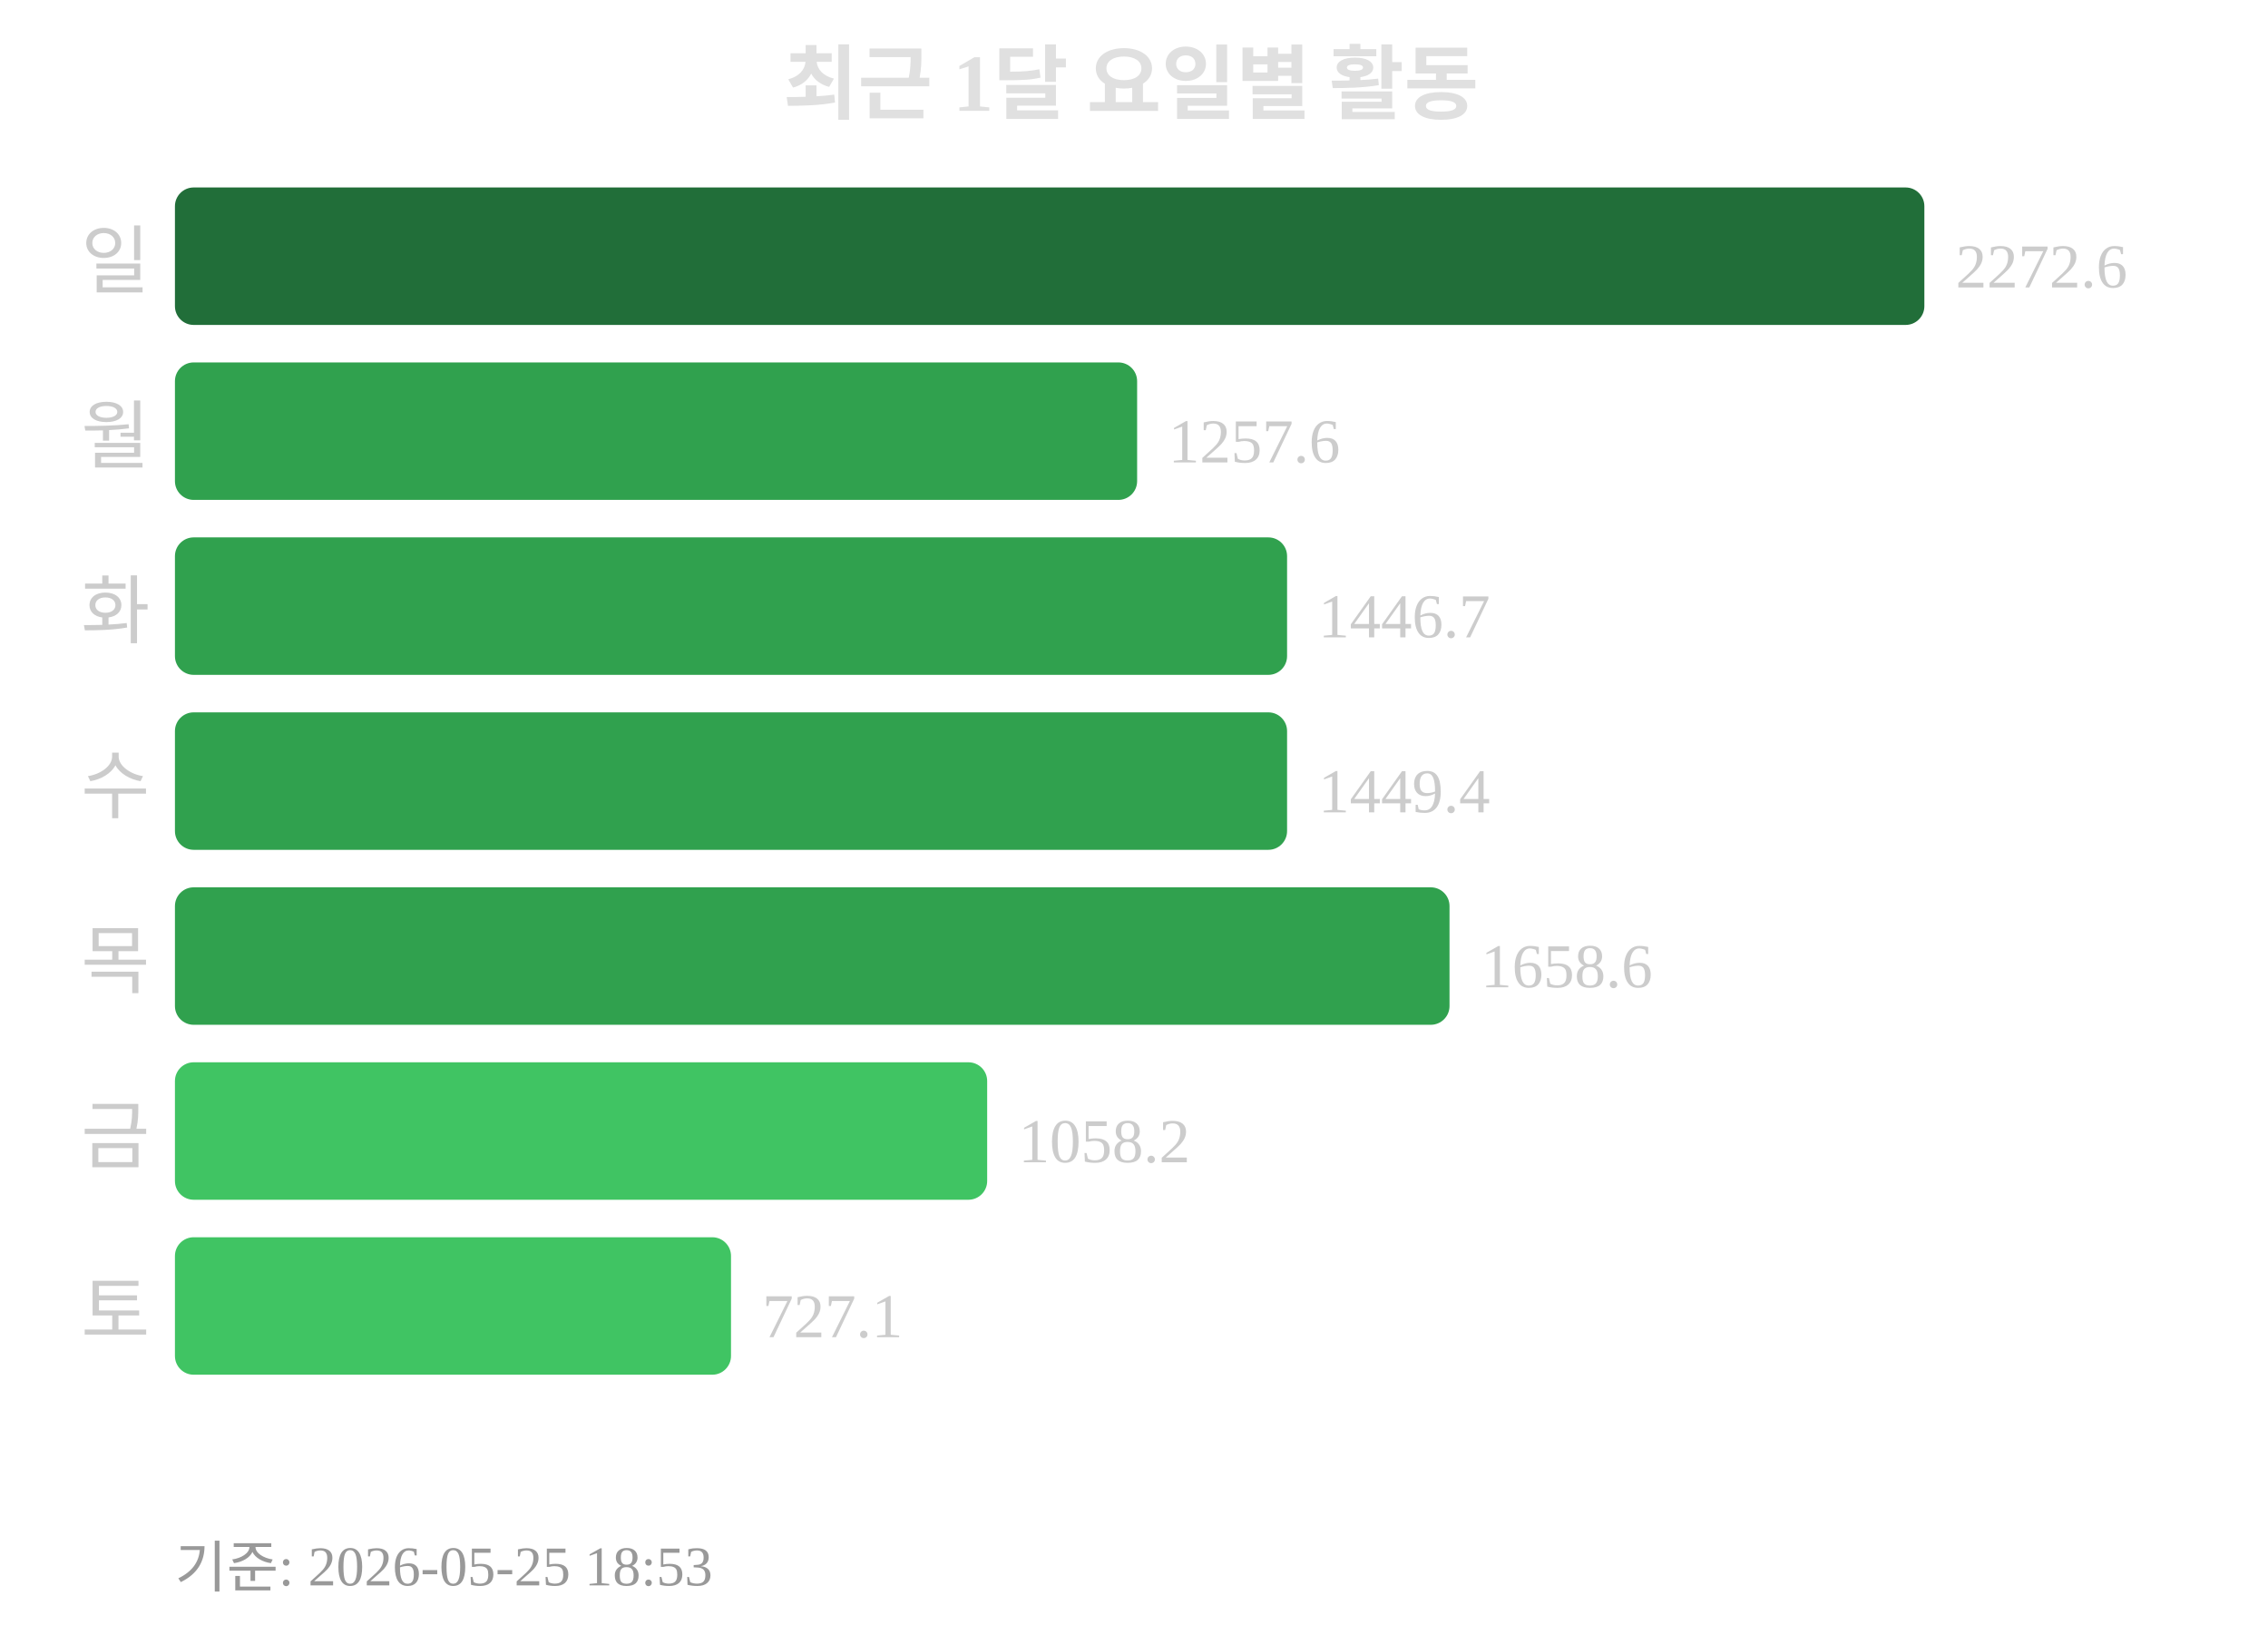
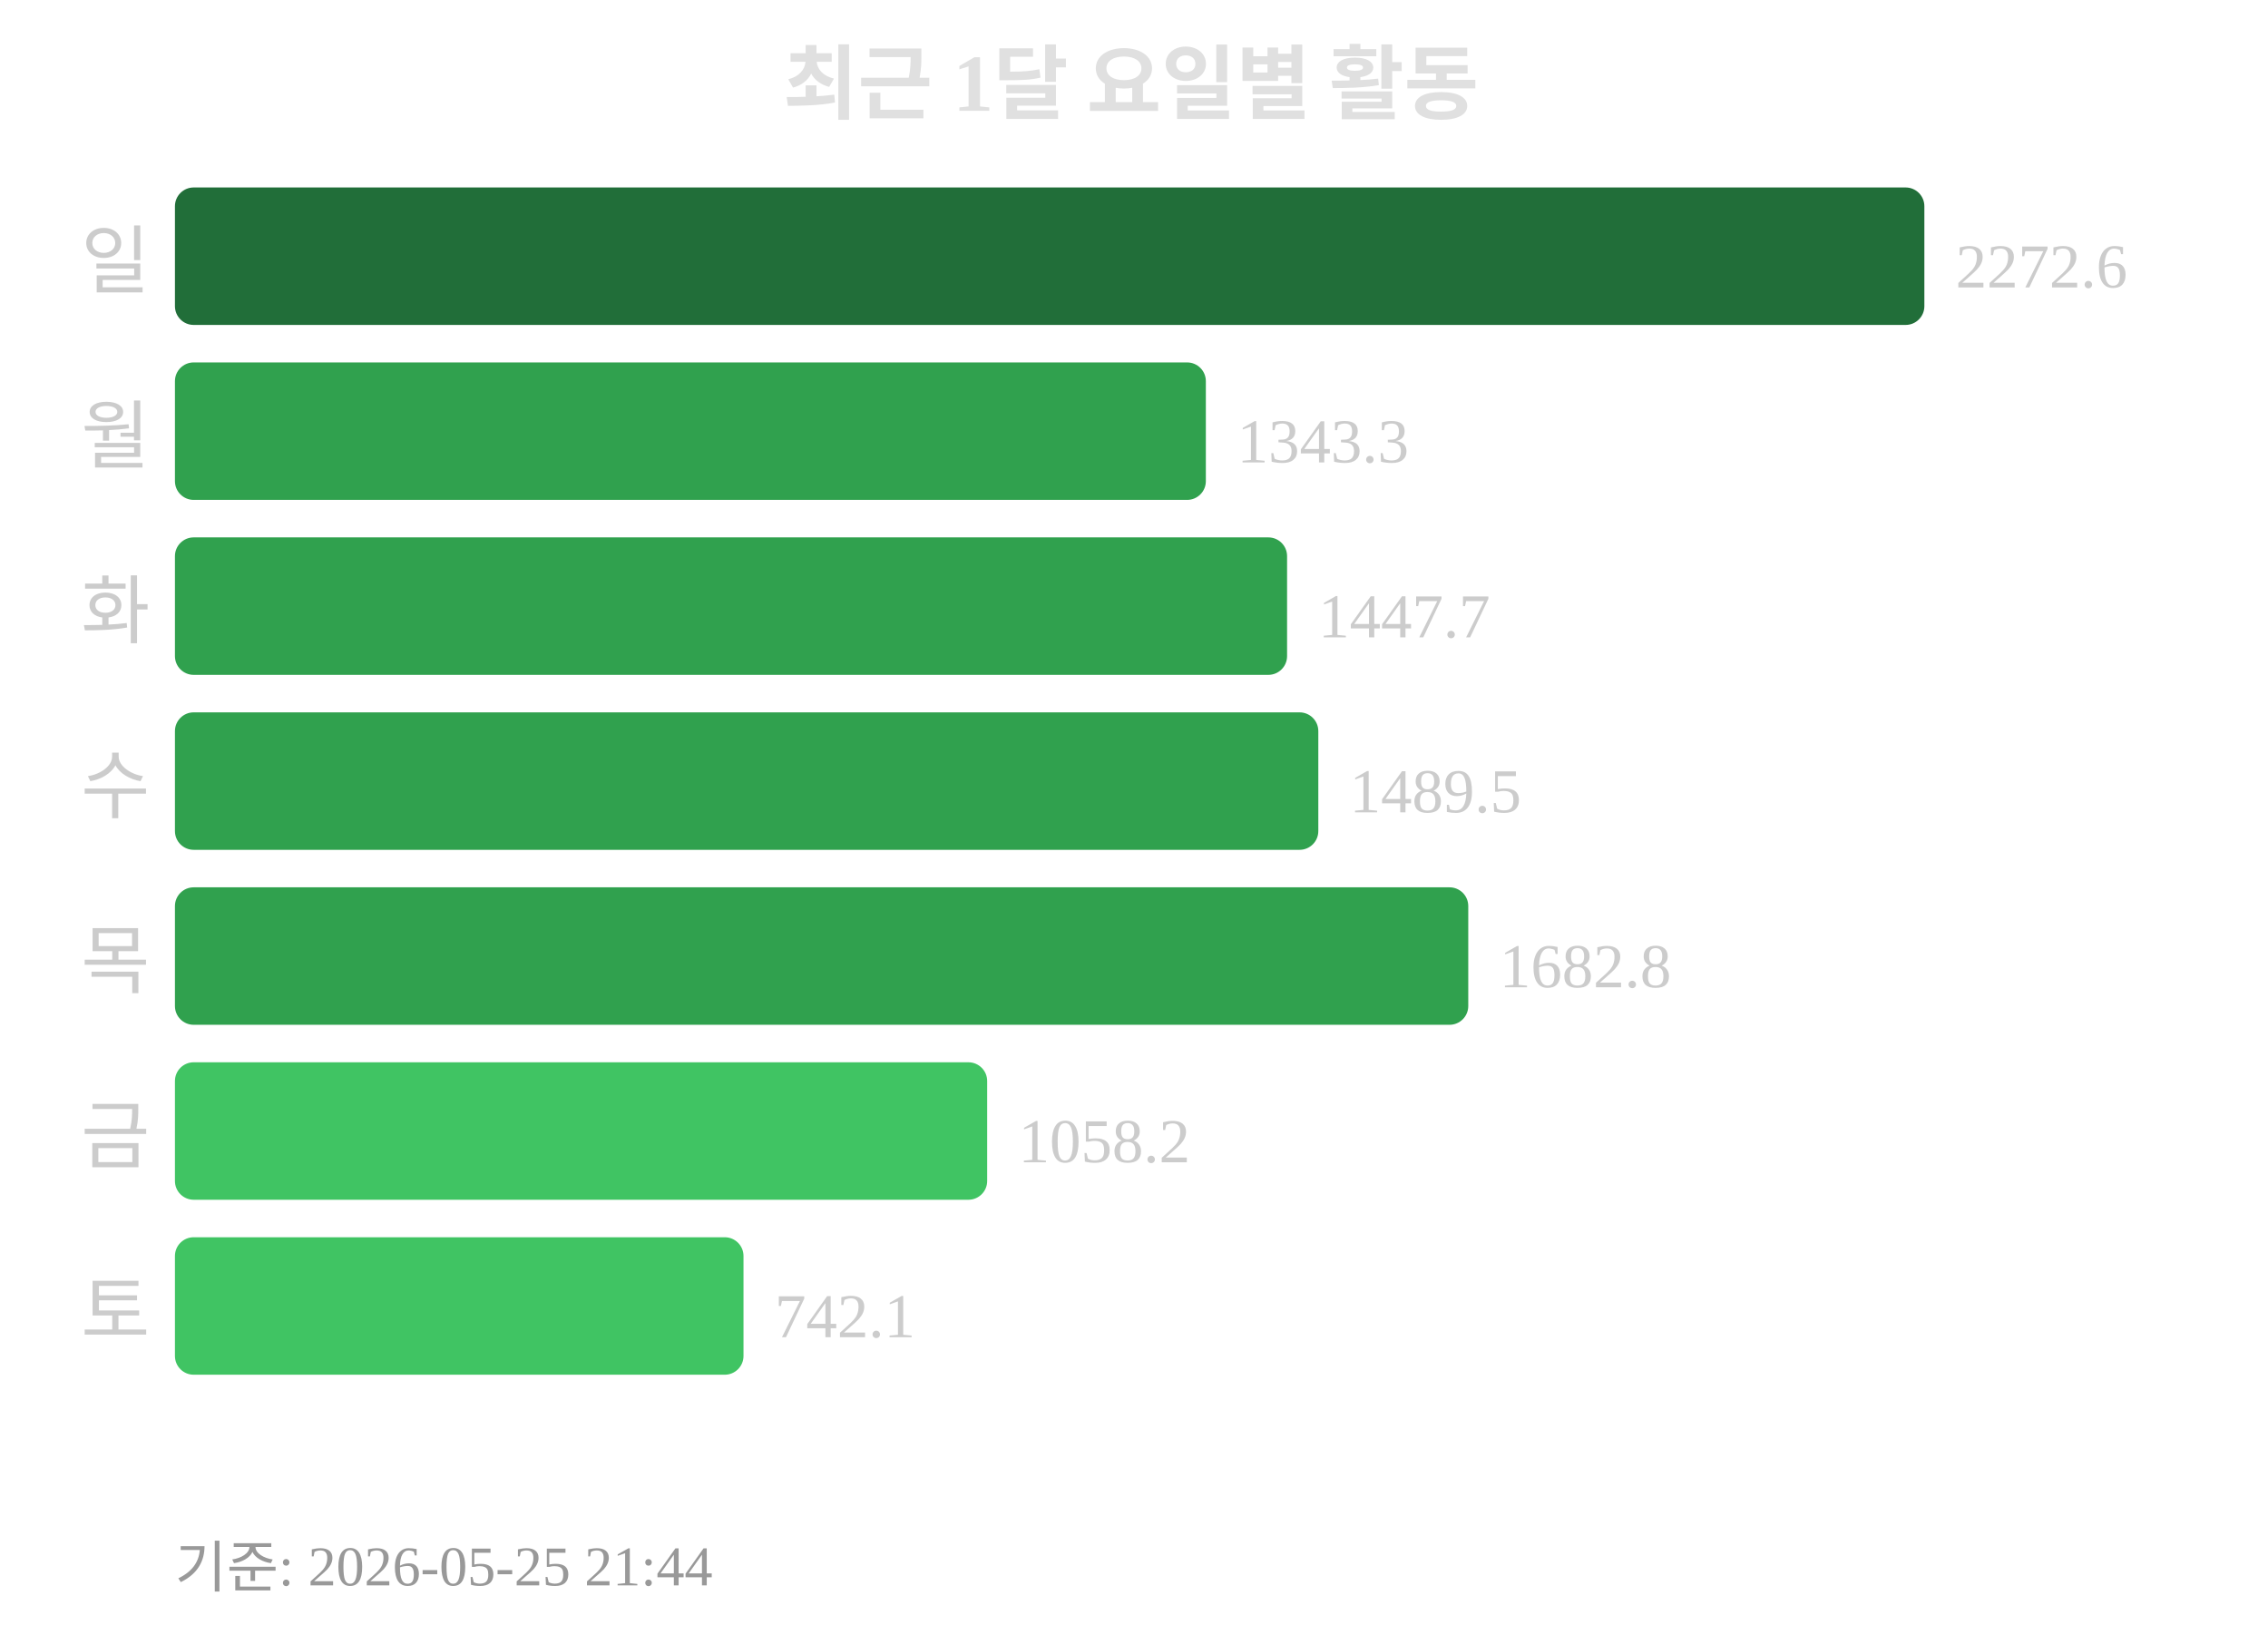
<svg xmlns="http://www.w3.org/2000/svg" width="363" height="260">
  <text x="181" y="18" text-anchor="middle" font-size="13" font-weight="bold" fill="#e0e0e0">최근 1달 요일별 활동</text>
  <text x="24" y="46" text-anchor="end" font-size="12" fill="#cccccc">일</text>
  <rect x="28" y="30" width="280" height="22" rx="3" fill="#216e39" />
  <text x="313" y="46" font-size="10" fill="#cccccc">2272.6</text>
  <text x="24" y="74" text-anchor="end" font-size="12" fill="#cccccc">월</text>
-   <rect x="28" y="58" width="154" height="22" rx="3" fill="#30a14e" />
-   <text x="187" y="74" font-size="10" fill="#cccccc">1257.6</text>
+   <rect x="28" y="58" width="165" height="22" rx="3" fill="#30a14e" />
+   <text x="198" y="74" font-size="10" fill="#cccccc">1343.3</text>
  <text x="24" y="102" text-anchor="end" font-size="12" fill="#cccccc">화</text>
  <rect x="28" y="86" width="178" height="22" rx="3" fill="#30a14e" />
-   <text x="211" y="102" font-size="10" fill="#cccccc">1446.7</text>
+   <text x="211" y="102" font-size="10" fill="#cccccc">1447.7</text>
  <text x="24" y="130" text-anchor="end" font-size="12" fill="#cccccc">수</text>
-   <rect x="28" y="114" width="178" height="22" rx="3" fill="#30a14e" />
-   <text x="211" y="130" font-size="10" fill="#cccccc">1449.4</text>
+   <rect x="28" y="114" width="183" height="22" rx="3" fill="#30a14e" />
+   <text x="216" y="130" font-size="10" fill="#cccccc">1489.5</text>
  <text x="24" y="158" text-anchor="end" font-size="12" fill="#cccccc">목</text>
-   <rect x="28" y="142" width="204" height="22" rx="3" fill="#30a14e" />
-   <text x="237" y="158" font-size="10" fill="#cccccc">1658.6</text>
+   <rect x="28" y="142" width="207" height="22" rx="3" fill="#30a14e" />
+   <text x="240" y="158" font-size="10" fill="#cccccc">1682.8</text>
  <text x="24" y="186" text-anchor="end" font-size="12" fill="#cccccc">금</text>
  <rect x="28" y="170" width="130" height="22" rx="3" fill="#40c463" />
  <text x="163" y="186" font-size="10" fill="#cccccc">1058.2</text>
  <text x="24" y="214" text-anchor="end" font-size="12" fill="#cccccc">토</text>
-   <rect x="28" y="198" width="89" height="22" rx="3" fill="#40c463" />
-   <text x="122" y="214" font-size="10" fill="#cccccc">727.1</text>
-   <text x="28" y="254" font-size="9" fill="#999999">기준: 2026-05-25 18:53</text>
+   <rect x="28" y="198" width="91" height="22" rx="3" fill="#40c463" />
+   <text x="124" y="214" font-size="10" fill="#cccccc">742.1</text>
+   <text x="28" y="254" font-size="9" fill="#999999">기준: 2026-05-25 21:44</text>
</svg>
